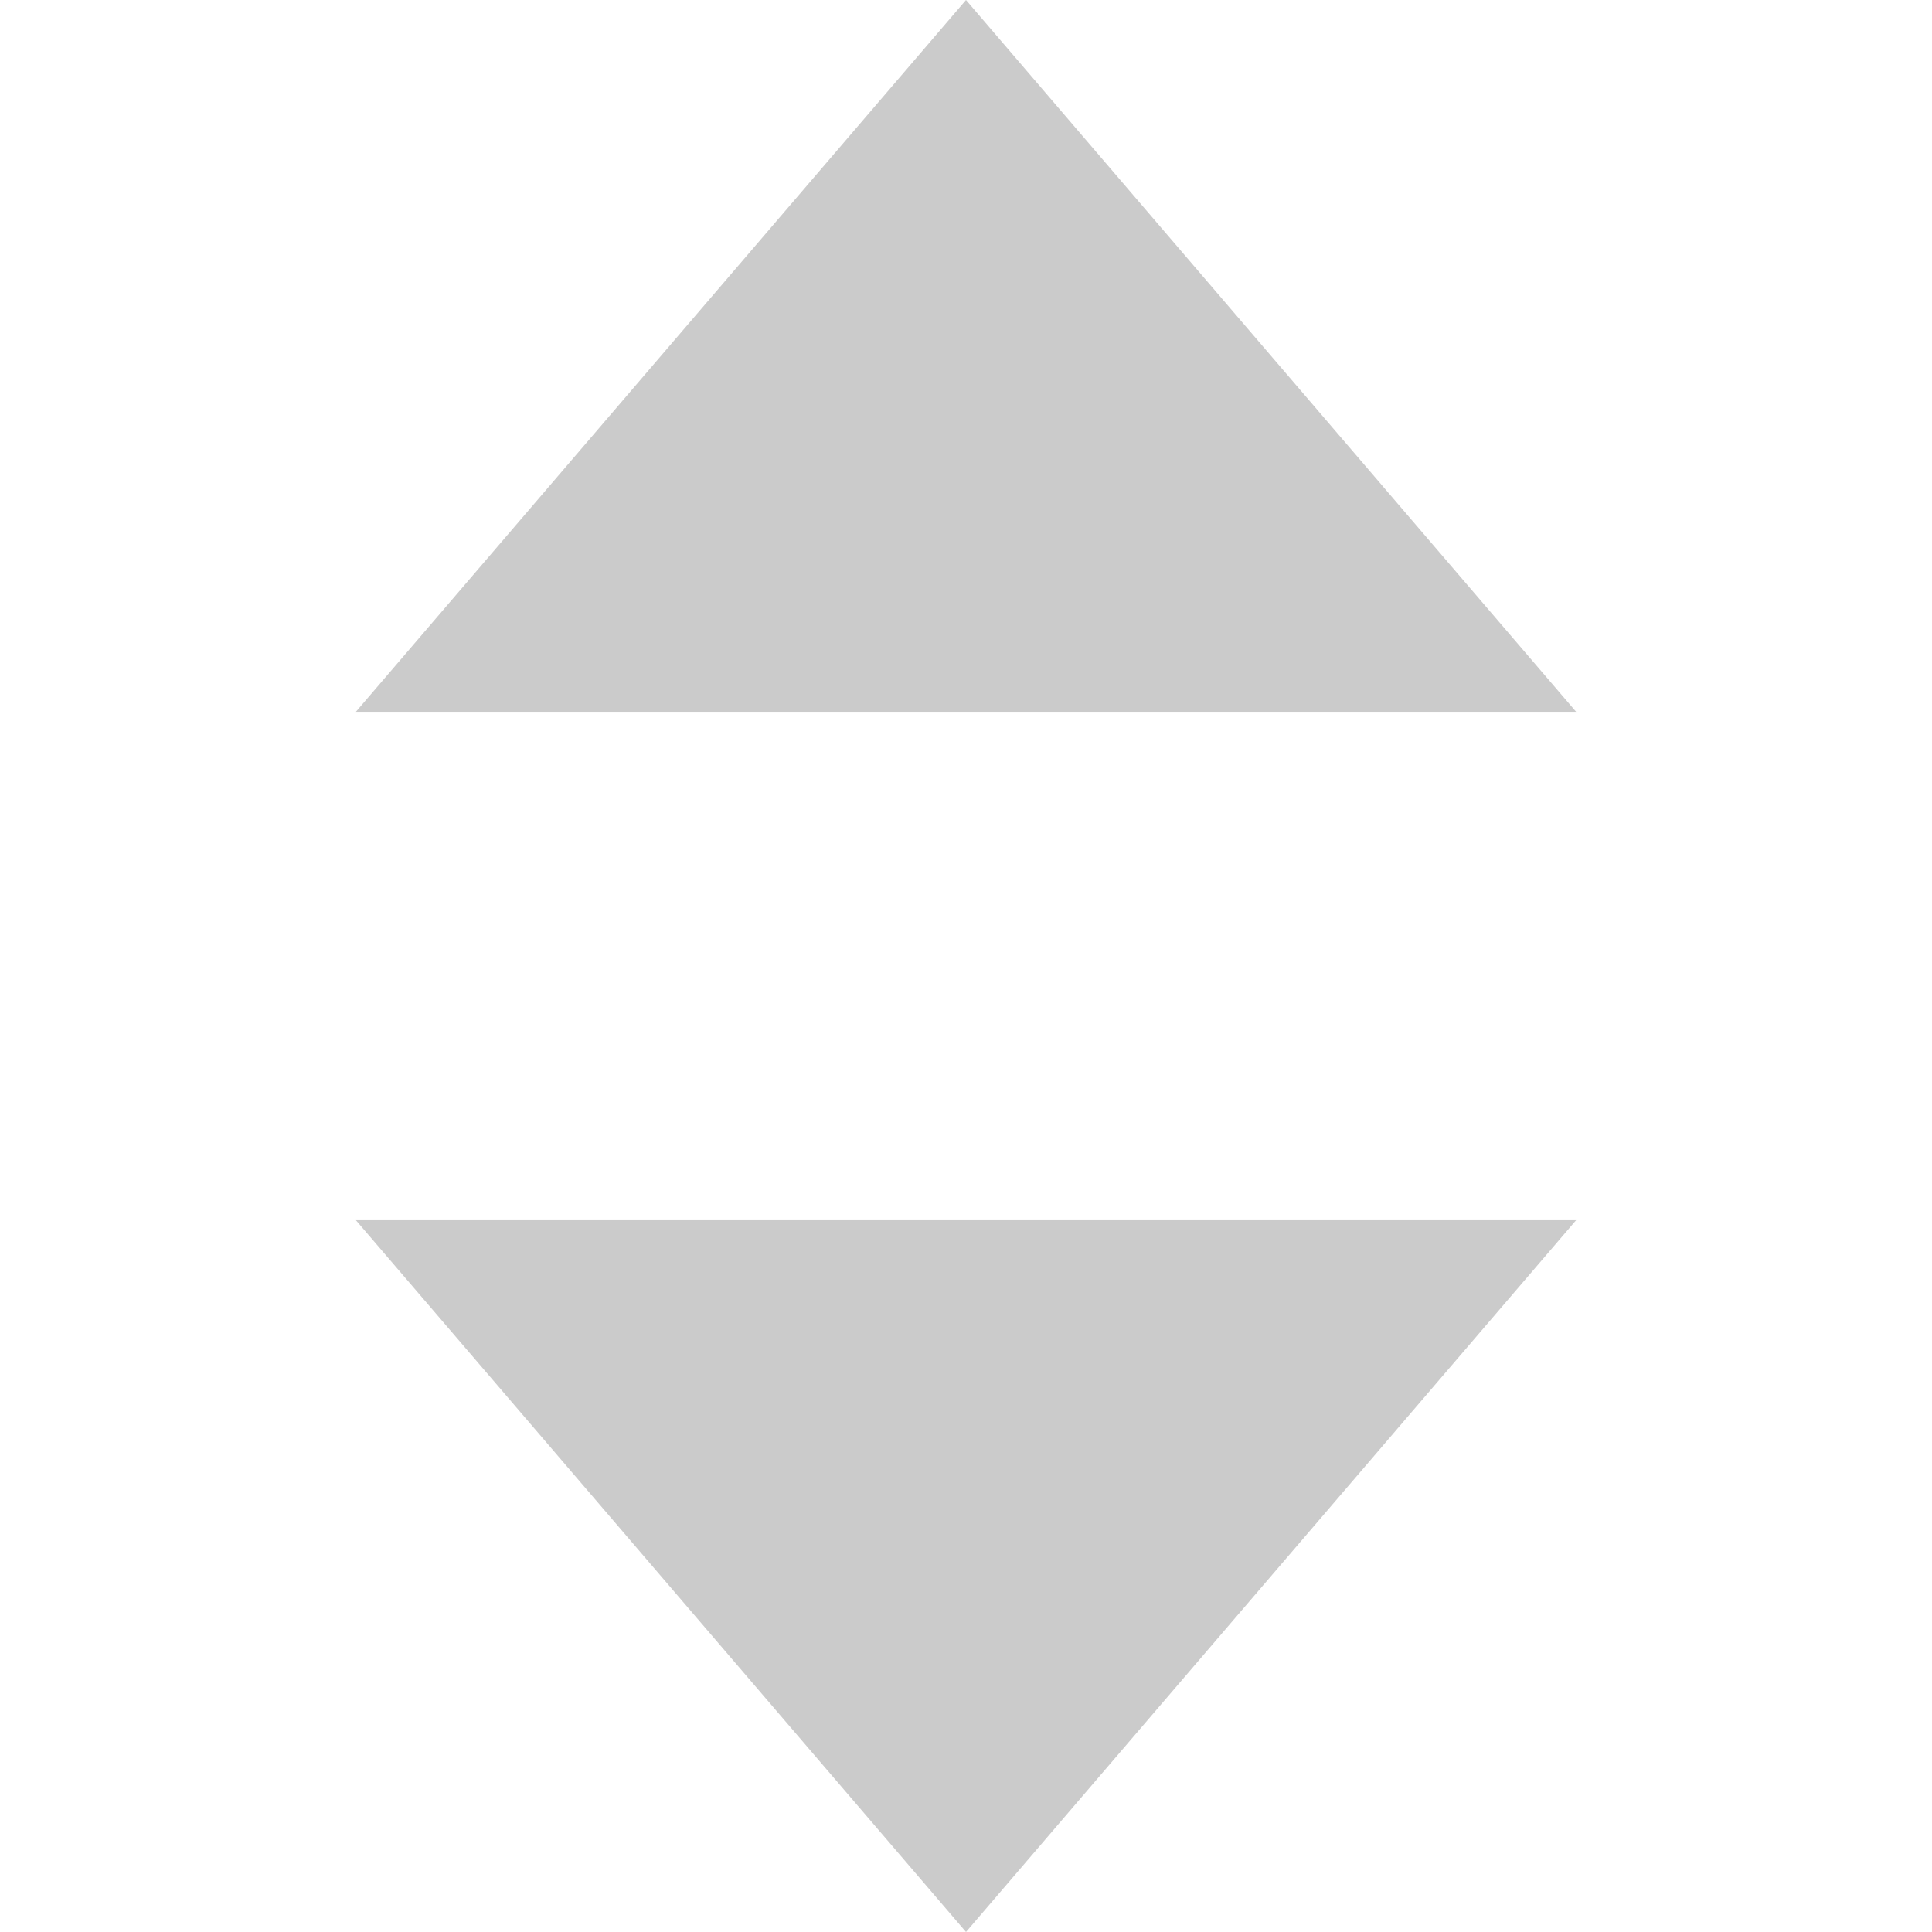
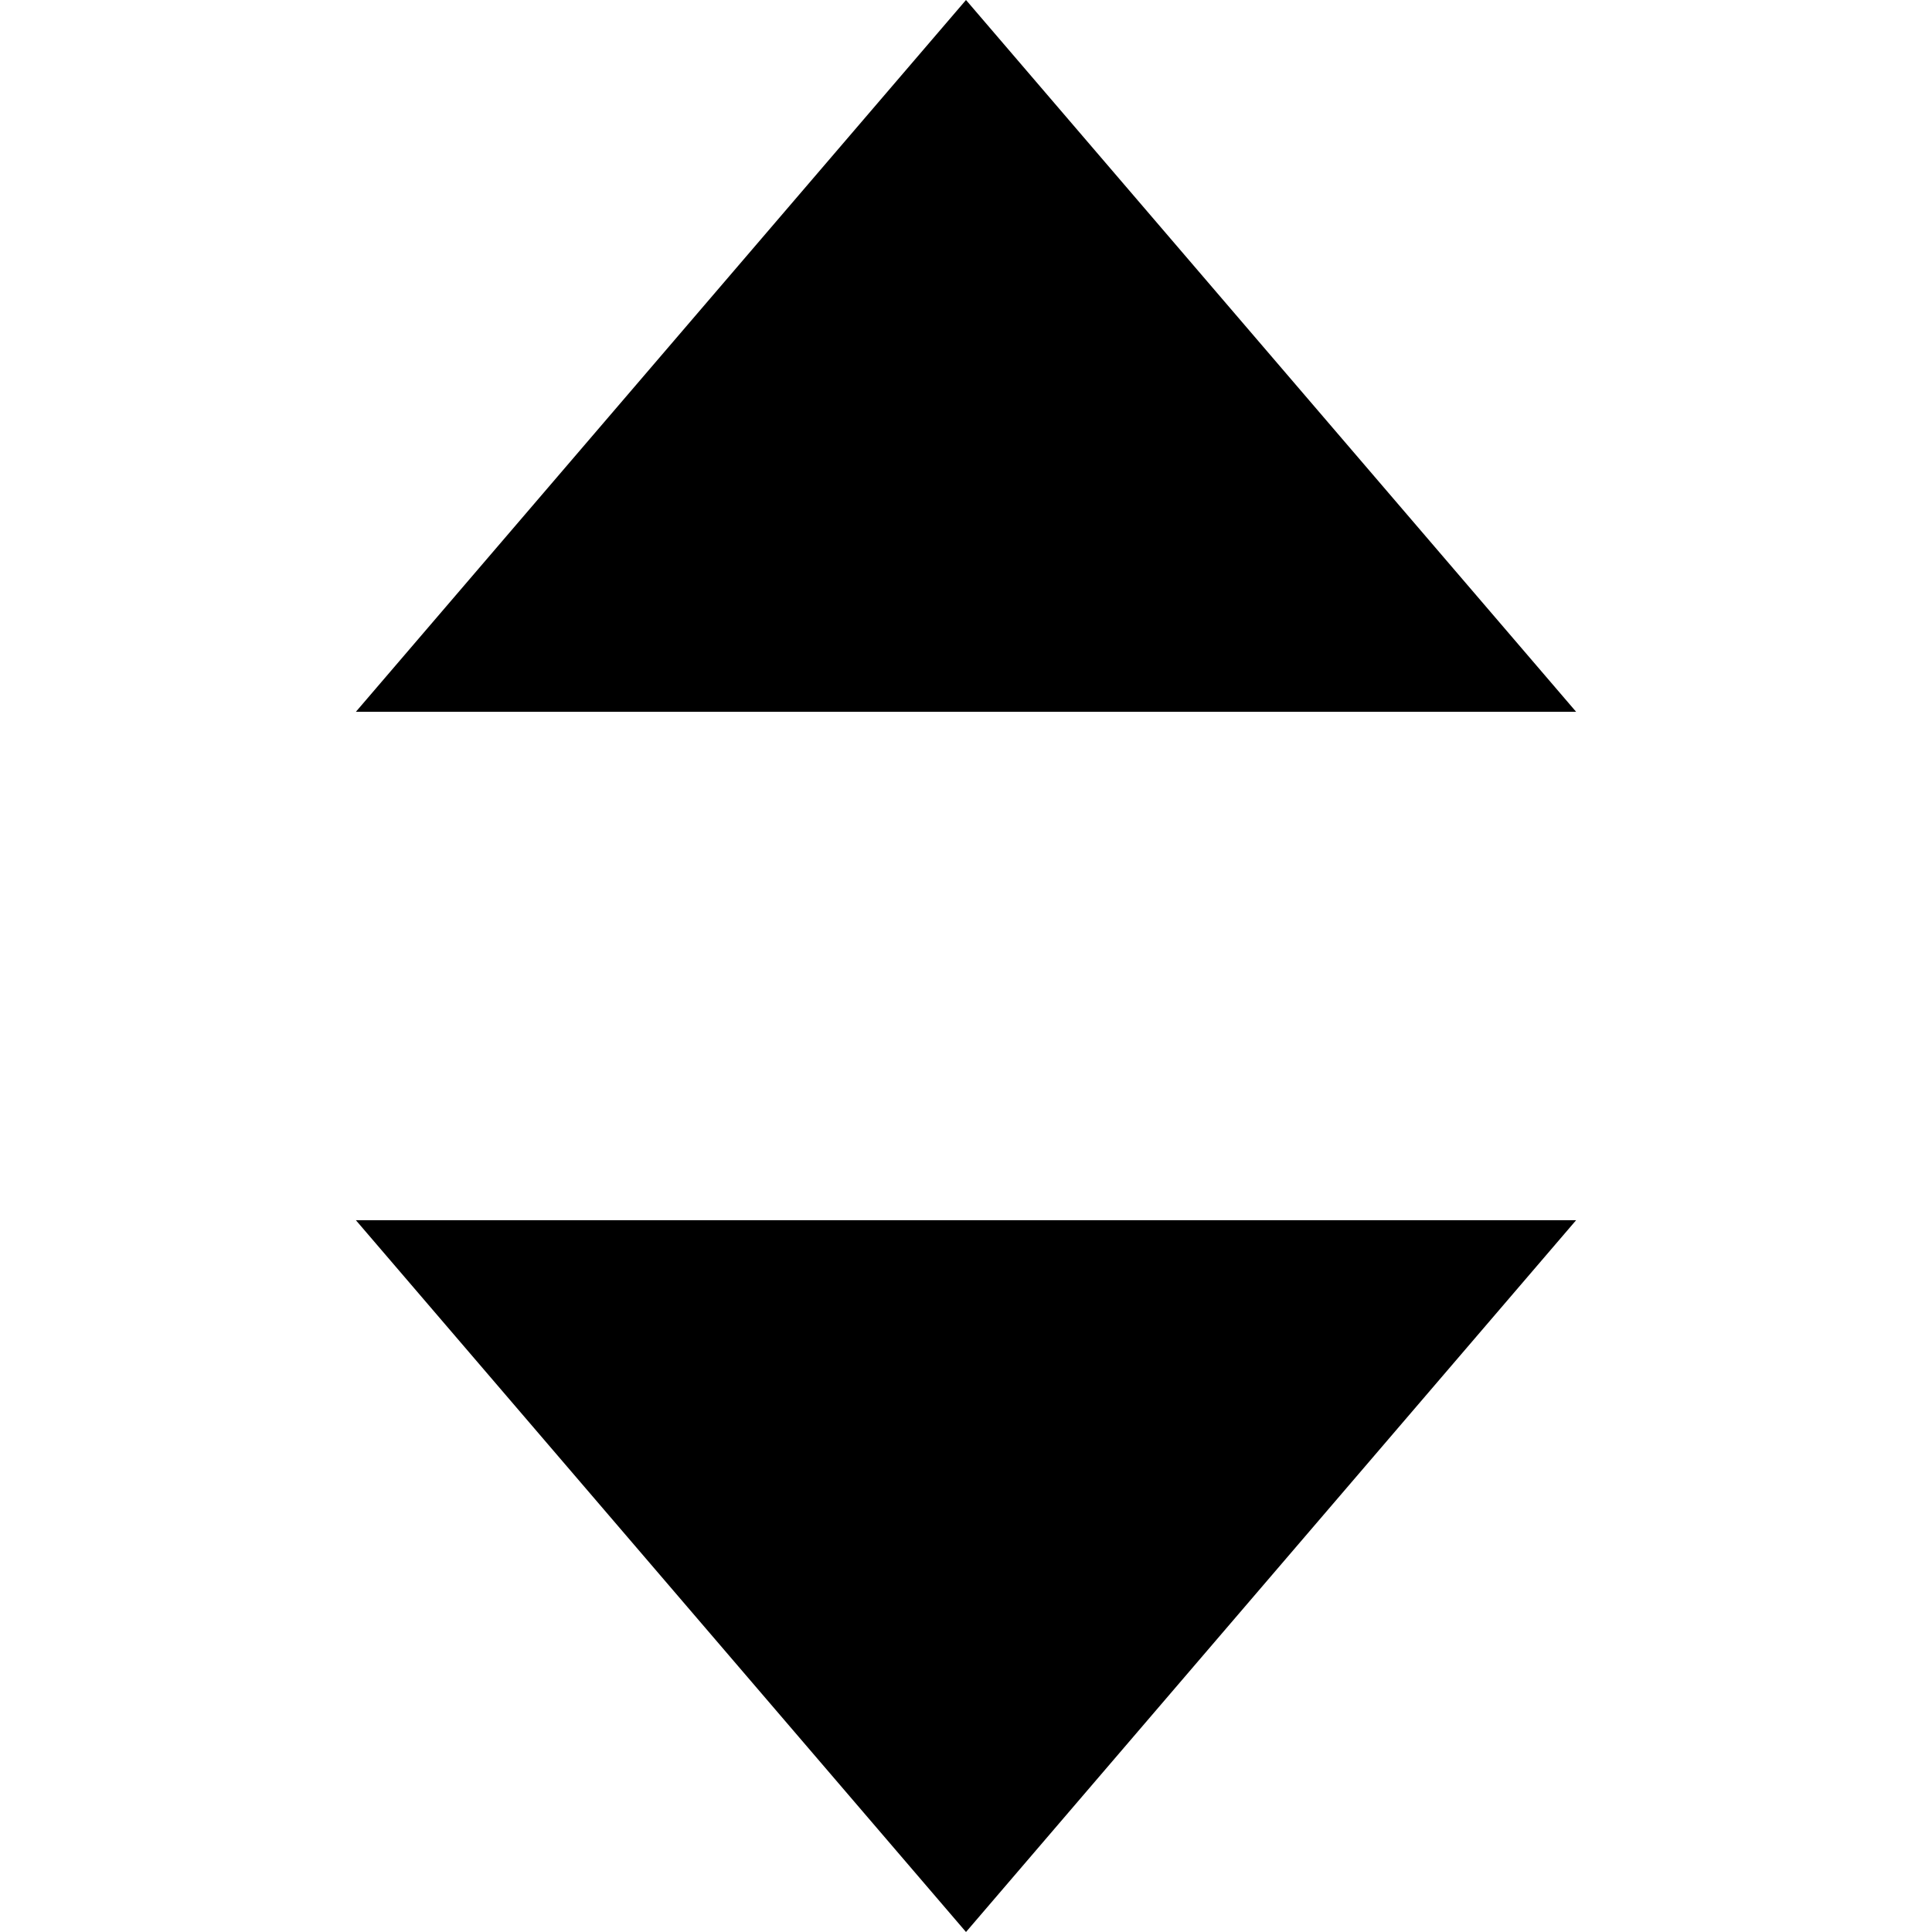
- <svg xmlns="http://www.w3.org/2000/svg" viewBox="0 0 1024 1024">
-   <path d="M512,1024,188.63,646.74H835.37ZM512,0,835.37,377.26H188.63Z" style="fill:#cbcbcb;fill-rule:evenodd" />
+ <svg xmlns="http://www.w3.org/2000/svg" viewBox="0 0 1024 1024" fill="currentColor">
+   <path d="M512,1024,188.63,646.74H835.37ZM512,0,835.37,377.26H188.63Z" fill-rule="evenodd" />
</svg>
